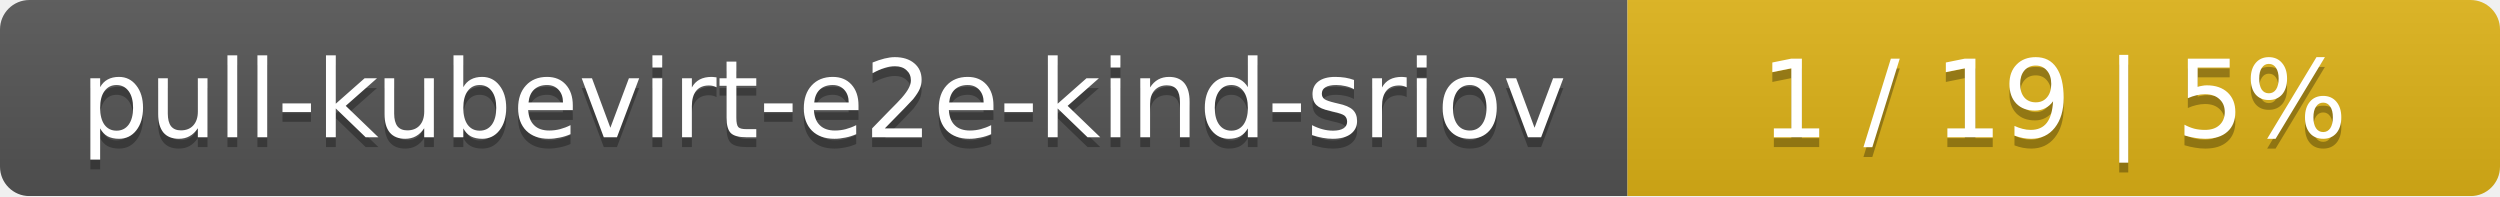
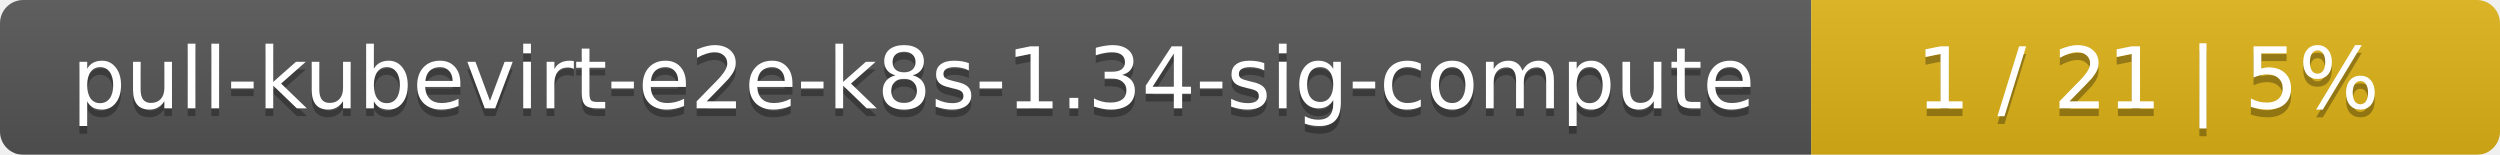
- <svg xmlns="http://www.w3.org/2000/svg" width="255" height="20">
+ <svg xmlns="http://www.w3.org/2000/svg" width="323" height="20">
  <linearGradient id="smooth" x2="0" y2="100%">
    <stop offset="0" stop-color="#bbb" stop-opacity=".1" />
    <stop offset="1" stop-opacity=".1" />
  </linearGradient>
  <mask id="round">
-     <rect width="255" height="20" rx="3" fill="#fff" />
+     <rect width="323" height="20" rx="3" fill="#fff" />
  </mask>
  <g mask="url(#round)">
-     <rect width="166" height="20" fill="#555" />
-     <rect x="166" width="89" height="20" fill="#dfb317" />
-     <rect width="255" height="20" fill="url(#smooth)" />
+     <rect width="234" height="20" fill="#555" />
+     <rect x="234" width="89" height="20" fill="#dfb317" />
+     <rect width="323" height="20" fill="url(#smooth)" />
  </g>
  <g fill="#fff" text-anchor="middle" font-family="DejaVu Sans,Verdana,Geneva,sans-serif" font-size="11">
-     <text x="84" y="15" fill="#010101" fill-opacity=".3">pull-kubevirt-e2e-kind-sriov</text>
-     <text x="84" y="14">pull-kubevirt-e2e-kind-sriov</text>
-     <text x="209.5" y="15" fill="#010101" fill-opacity=".3">1 / 19    |    5%</text>
-     <text x="209.5" y="14">1 / 19    |    5%</text>
+     <text x="118" y="15" fill="#010101" fill-opacity=".3">pull-kubevirt-e2e-k8s-1.34-sig-compute</text>
+     <text x="118" y="14">pull-kubevirt-e2e-k8s-1.34-sig-compute</text>
+     <text x="277.5" y="15" fill="#010101" fill-opacity=".3">1 / 21    |    5%</text>
+     <text x="277.5" y="14">1 / 21    |    5%</text>
  </g>
</svg>
